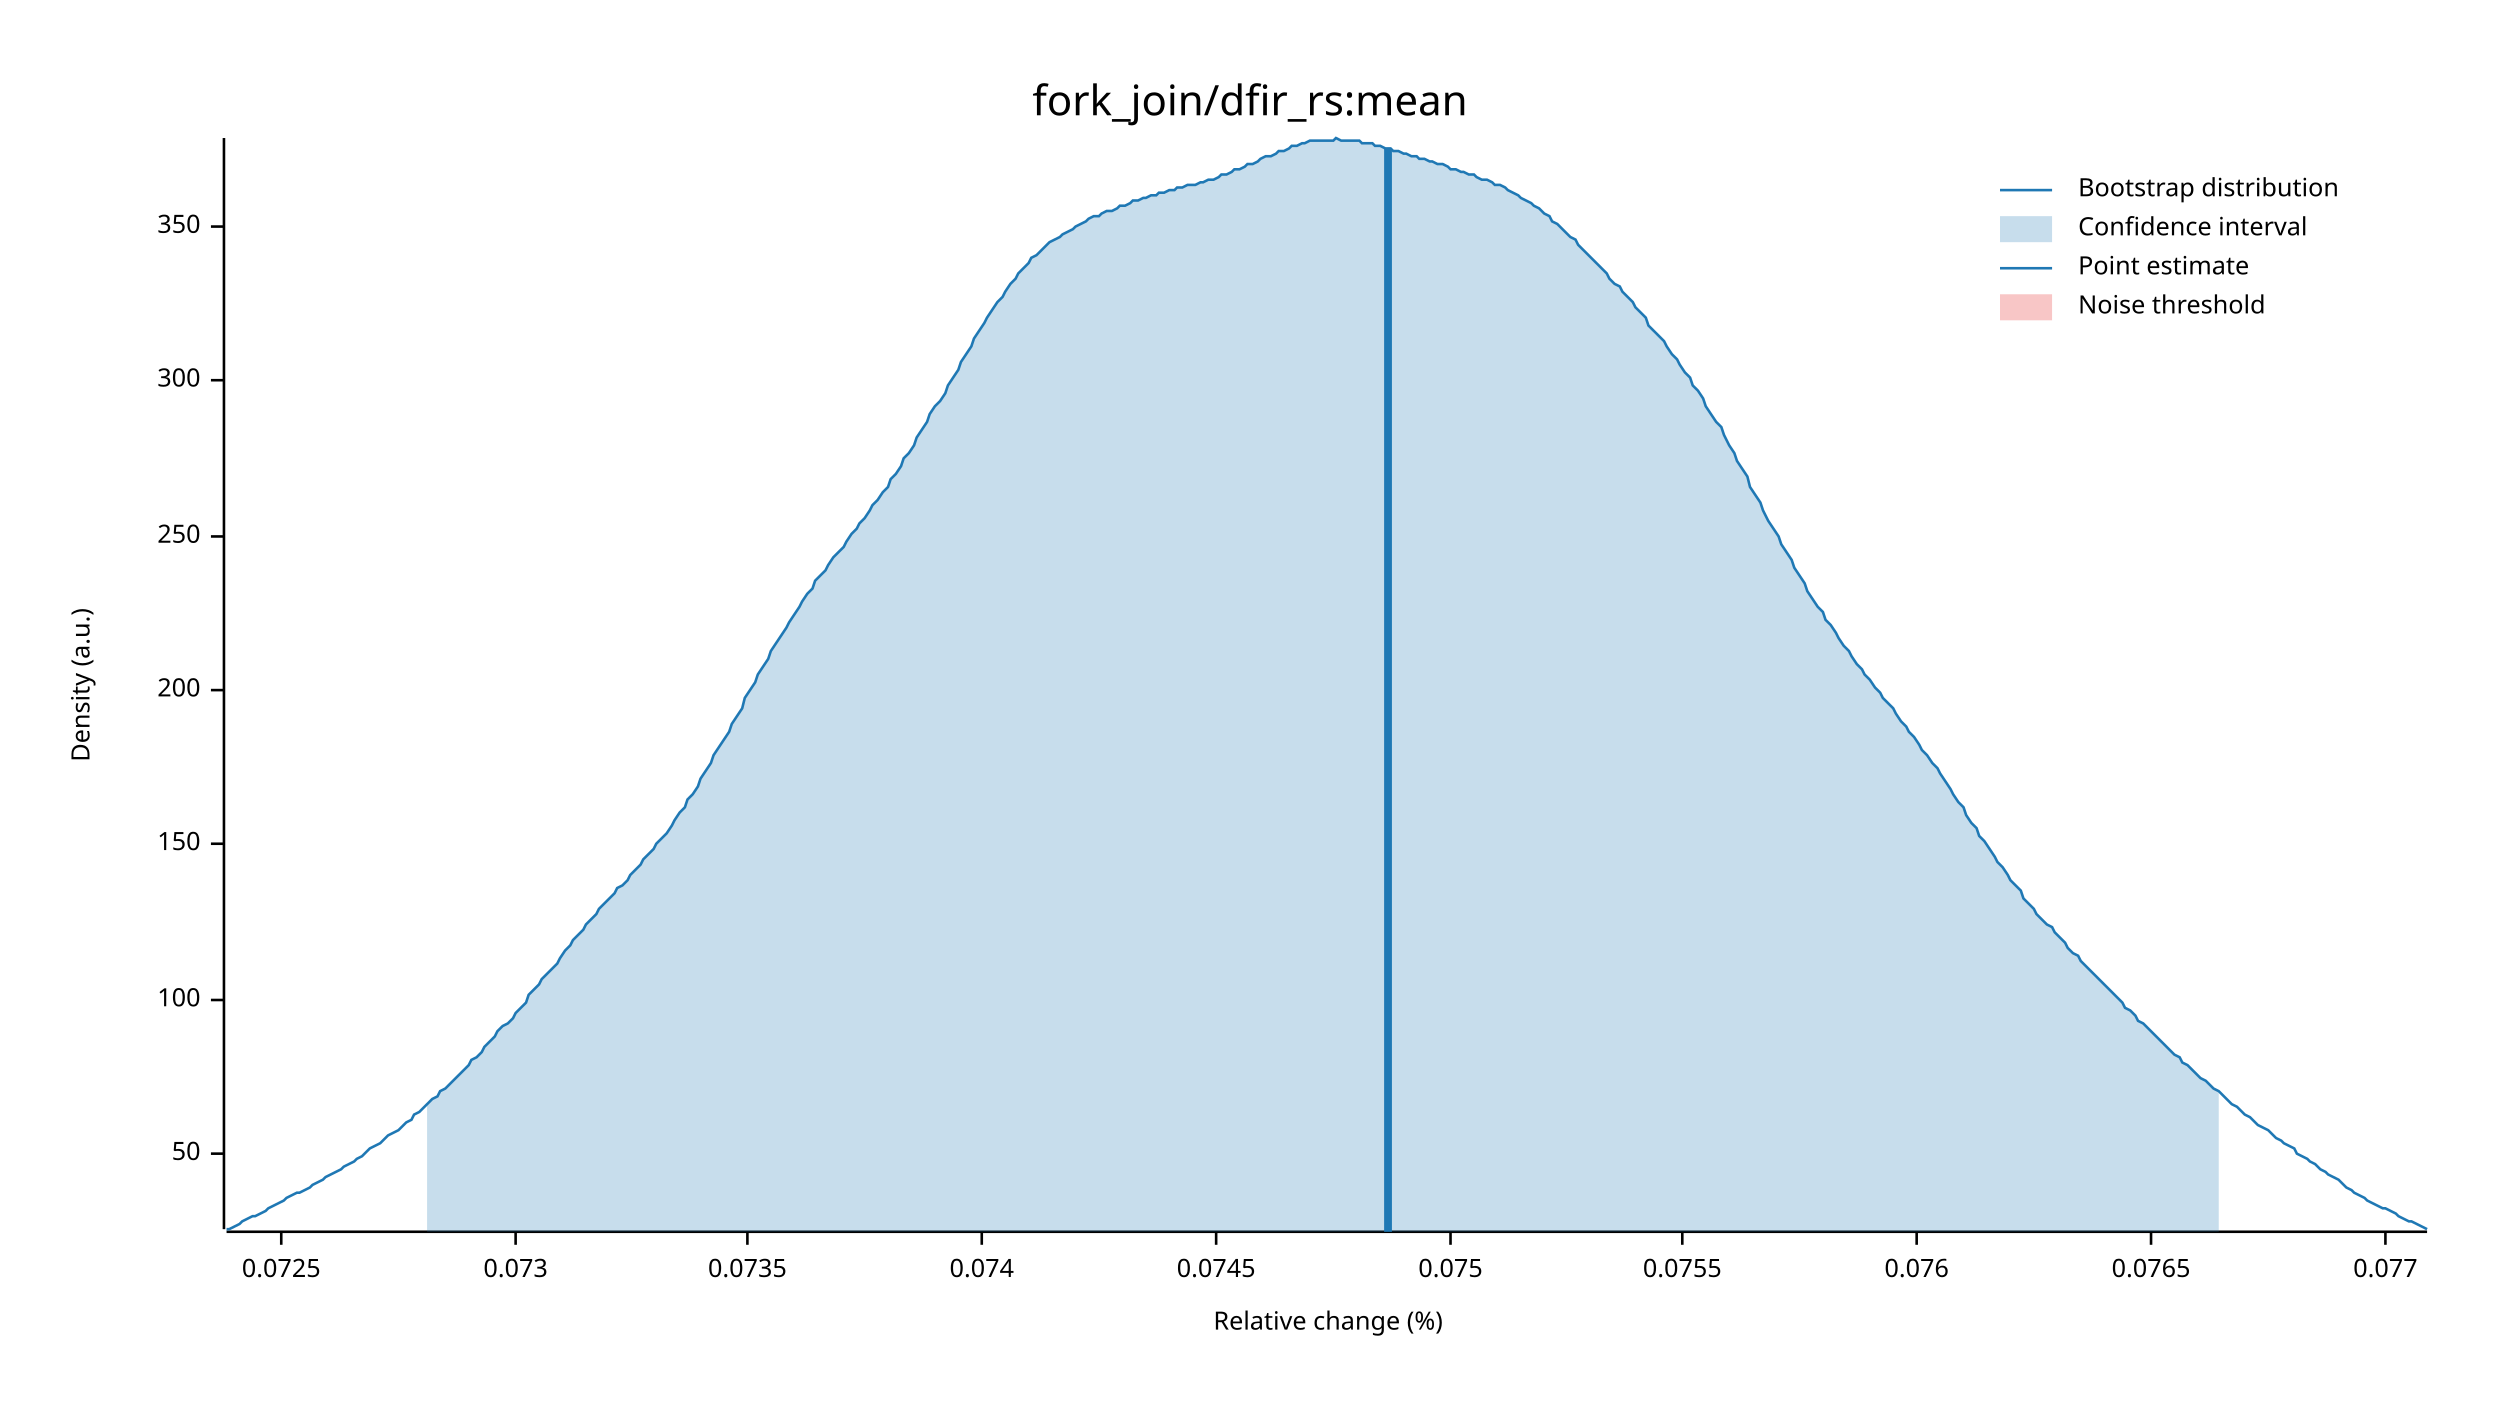
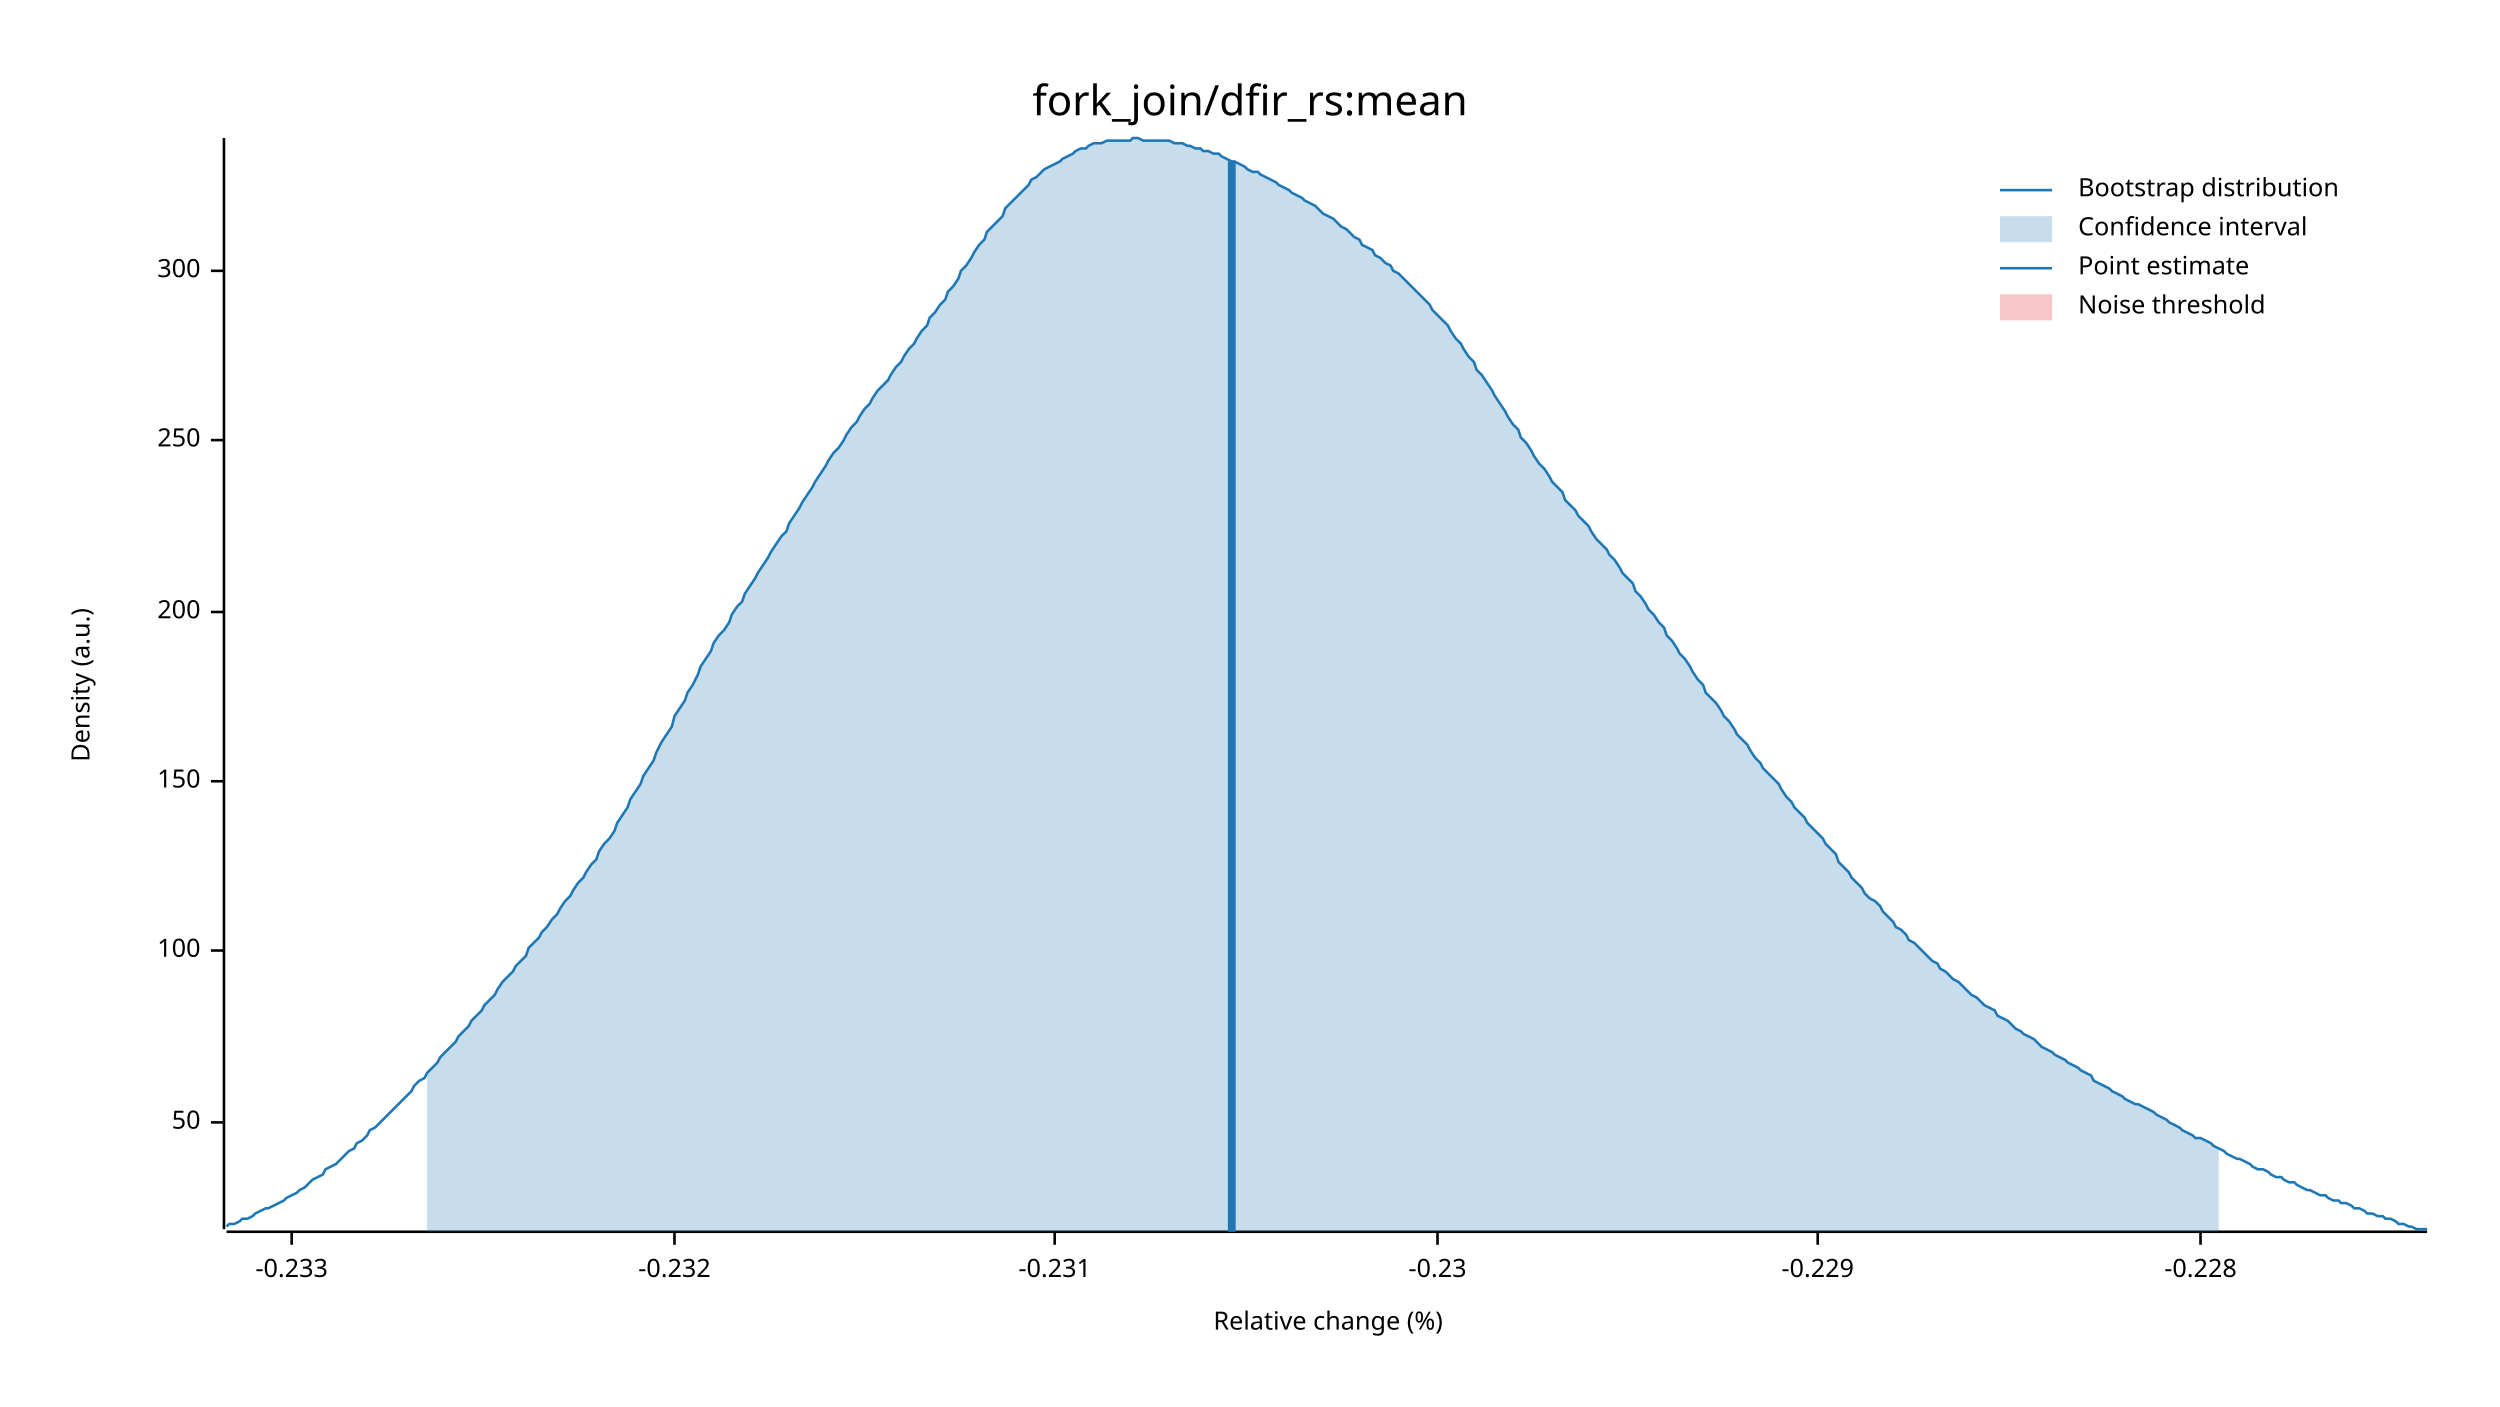
<svg xmlns="http://www.w3.org/2000/svg" width="960" height="540" viewBox="0 0 960 540">
  <text x="480" y="32" dy="0.76em" text-anchor="middle" font-family="sans-serif" font-size="16.129" opacity="1" fill="#000000">
fork_join/dfir_rs:mean
</text>
  <text x="27" y="263" dy="0.76em" text-anchor="middle" font-family="sans-serif" font-size="9.677" opacity="1" fill="#000000" transform="rotate(270, 27, 263)">
Density (a.u.)
</text>
  <text x="510" y="513" dy="-0.5ex" text-anchor="middle" font-family="sans-serif" font-size="9.677" opacity="1" fill="#000000">
Relative change (%)
</text>
  <polyline fill="none" opacity="1" stroke="#000000" stroke-width="1" points="86,53 86,472 " />
-   <text x="77" y="443" dy="0.5ex" text-anchor="end" font-family="sans-serif" font-size="9.677" opacity="1" fill="#000000">
+   <text x="77" y="431" dy="0.5ex" text-anchor="end" font-family="sans-serif" font-size="9.677" opacity="1" fill="#000000">
50
</text>
-   <polyline fill="none" opacity="1" stroke="#000000" stroke-width="1" points="81,443 86,443 " />
-   <text x="77" y="384" dy="0.5ex" text-anchor="end" font-family="sans-serif" font-size="9.677" opacity="1" fill="#000000">
+   <polyline fill="none" opacity="1" stroke="#000000" stroke-width="1" points="81,431 86,431 " />
+   <text x="77" y="365" dy="0.5ex" text-anchor="end" font-family="sans-serif" font-size="9.677" opacity="1" fill="#000000">
100
</text>
-   <polyline fill="none" opacity="1" stroke="#000000" stroke-width="1" points="81,384 86,384 " />
-   <text x="77" y="324" dy="0.5ex" text-anchor="end" font-family="sans-serif" font-size="9.677" opacity="1" fill="#000000">
+   <polyline fill="none" opacity="1" stroke="#000000" stroke-width="1" points="81,365 86,365 " />
+   <text x="77" y="300" dy="0.5ex" text-anchor="end" font-family="sans-serif" font-size="9.677" opacity="1" fill="#000000">
150
</text>
-   <polyline fill="none" opacity="1" stroke="#000000" stroke-width="1" points="81,324 86,324 " />
-   <text x="77" y="265" dy="0.5ex" text-anchor="end" font-family="sans-serif" font-size="9.677" opacity="1" fill="#000000">
+   <polyline fill="none" opacity="1" stroke="#000000" stroke-width="1" points="81,300 86,300 " />
+   <text x="77" y="235" dy="0.5ex" text-anchor="end" font-family="sans-serif" font-size="9.677" opacity="1" fill="#000000">
200
</text>
-   <polyline fill="none" opacity="1" stroke="#000000" stroke-width="1" points="81,265 86,265 " />
-   <text x="77" y="206" dy="0.5ex" text-anchor="end" font-family="sans-serif" font-size="9.677" opacity="1" fill="#000000">
+   <polyline fill="none" opacity="1" stroke="#000000" stroke-width="1" points="81,235 86,235 " />
+   <text x="77" y="169" dy="0.5ex" text-anchor="end" font-family="sans-serif" font-size="9.677" opacity="1" fill="#000000">
250
</text>
-   <polyline fill="none" opacity="1" stroke="#000000" stroke-width="1" points="81,206 86,206 " />
-   <text x="77" y="146" dy="0.5ex" text-anchor="end" font-family="sans-serif" font-size="9.677" opacity="1" fill="#000000">
+   <polyline fill="none" opacity="1" stroke="#000000" stroke-width="1" points="81,169 86,169 " />
+   <text x="77" y="104" dy="0.5ex" text-anchor="end" font-family="sans-serif" font-size="9.677" opacity="1" fill="#000000">
300
</text>
-   <polyline fill="none" opacity="1" stroke="#000000" stroke-width="1" points="81,146 86,146 " />
-   <text x="77" y="87" dy="0.5ex" text-anchor="end" font-family="sans-serif" font-size="9.677" opacity="1" fill="#000000">
- 350
+   <polyline fill="none" opacity="1" stroke="#000000" stroke-width="1" points="81,104 86,104 " />
+   <polyline fill="none" opacity="1" stroke="#000000" stroke-width="1" points="87,473 932,473 " />
+   <text x="112" y="483" dy="0.76em" text-anchor="middle" font-family="sans-serif" font-size="9.677" opacity="1" fill="#000000">
+ -0.233
</text>
-   <polyline fill="none" opacity="1" stroke="#000000" stroke-width="1" points="81,87 86,87 " />
-   <polyline fill="none" opacity="1" stroke="#000000" stroke-width="1" points="87,473 932,473 " />
-   <text x="108" y="483" dy="0.76em" text-anchor="middle" font-family="sans-serif" font-size="9.677" opacity="1" fill="#000000">
- 0.0725
+   <polyline fill="none" opacity="1" stroke="#000000" stroke-width="1" points="112,473 112,478 " />
+   <text x="259" y="483" dy="0.76em" text-anchor="middle" font-family="sans-serif" font-size="9.677" opacity="1" fill="#000000">
+ -0.232
</text>
-   <polyline fill="none" opacity="1" stroke="#000000" stroke-width="1" points="108,473 108,478 " />
-   <text x="198" y="483" dy="0.76em" text-anchor="middle" font-family="sans-serif" font-size="9.677" opacity="1" fill="#000000">
- 0.073
+   <polyline fill="none" opacity="1" stroke="#000000" stroke-width="1" points="259,473 259,478 " />
+   <text x="405" y="483" dy="0.76em" text-anchor="middle" font-family="sans-serif" font-size="9.677" opacity="1" fill="#000000">
+ -0.231
</text>
-   <polyline fill="none" opacity="1" stroke="#000000" stroke-width="1" points="198,473 198,478 " />
-   <text x="287" y="483" dy="0.76em" text-anchor="middle" font-family="sans-serif" font-size="9.677" opacity="1" fill="#000000">
- 0.0735
+   <polyline fill="none" opacity="1" stroke="#000000" stroke-width="1" points="405,473 405,478 " />
+   <text x="552" y="483" dy="0.76em" text-anchor="middle" font-family="sans-serif" font-size="9.677" opacity="1" fill="#000000">
+ -0.23
</text>
-   <polyline fill="none" opacity="1" stroke="#000000" stroke-width="1" points="287,473 287,478 " />
-   <text x="377" y="483" dy="0.76em" text-anchor="middle" font-family="sans-serif" font-size="9.677" opacity="1" fill="#000000">
- 0.074
+   <polyline fill="none" opacity="1" stroke="#000000" stroke-width="1" points="552,473 552,478 " />
+   <text x="698" y="483" dy="0.76em" text-anchor="middle" font-family="sans-serif" font-size="9.677" opacity="1" fill="#000000">
+ -0.229
</text>
-   <polyline fill="none" opacity="1" stroke="#000000" stroke-width="1" points="377,473 377,478 " />
-   <text x="467" y="483" dy="0.76em" text-anchor="middle" font-family="sans-serif" font-size="9.677" opacity="1" fill="#000000">
- 0.0745
+   <polyline fill="none" opacity="1" stroke="#000000" stroke-width="1" points="698,473 698,478 " />
+   <text x="845" y="483" dy="0.76em" text-anchor="middle" font-family="sans-serif" font-size="9.677" opacity="1" fill="#000000">
+ -0.228
</text>
-   <polyline fill="none" opacity="1" stroke="#000000" stroke-width="1" points="467,473 467,478 " />
-   <text x="557" y="483" dy="0.76em" text-anchor="middle" font-family="sans-serif" font-size="9.677" opacity="1" fill="#000000">
- 0.075
- </text>
-   <polyline fill="none" opacity="1" stroke="#000000" stroke-width="1" points="557,473 557,478 " />
-   <text x="646" y="483" dy="0.76em" text-anchor="middle" font-family="sans-serif" font-size="9.677" opacity="1" fill="#000000">
- 0.0755
- </text>
-   <polyline fill="none" opacity="1" stroke="#000000" stroke-width="1" points="646,473 646,478 " />
-   <text x="736" y="483" dy="0.76em" text-anchor="middle" font-family="sans-serif" font-size="9.677" opacity="1" fill="#000000">
- 0.076
- </text>
-   <polyline fill="none" opacity="1" stroke="#000000" stroke-width="1" points="736,473 736,478 " />
-   <text x="826" y="483" dy="0.76em" text-anchor="middle" font-family="sans-serif" font-size="9.677" opacity="1" fill="#000000">
- 0.0765
- </text>
-   <polyline fill="none" opacity="1" stroke="#000000" stroke-width="1" points="826,473 826,478 " />
-   <text x="916" y="483" dy="0.76em" text-anchor="middle" font-family="sans-serif" font-size="9.677" opacity="1" fill="#000000">
- 0.077
- </text>
-   <polyline fill="none" opacity="1" stroke="#000000" stroke-width="1" points="916,473 916,478 " />
-   <polyline fill="none" opacity="1" stroke="#1F78B4" stroke-width="1" points="87,472 88,472 90,471 92,470 93,469 95,468 97,467 98,467 100,466 102,465 103,464 105,463 107,462 109,461 110,460 112,459 114,458 115,458 117,457 119,456 120,455 122,454 124,453 125,452 127,451 129,450 131,449 132,448 134,447 136,446 137,445 139,444 141,442 142,441 144,440 146,439 147,438 149,436 151,435 153,434 154,433 156,431 158,430 159,428 161,427 163,425 164,424 166,422 168,421 169,419 171,418 173,416 175,414 176,413 178,411 180,409 181,407 183,406 185,404 186,402 188,400 190,398 191,396 193,394 195,393 197,391 198,389 200,387 202,385 203,382 205,380 207,378 208,376 210,374 212,372 214,370 215,368 217,365 219,363 220,361 222,359 224,357 225,355 227,353 229,351 230,349 232,347 234,345 236,343 237,341 239,340 241,338 242,336 244,334 246,332 247,330 249,328 251,326 252,324 254,322 256,320 258,317 259,315 261,312 263,310 264,307 266,305 268,302 269,299 271,296 273,293 274,290 276,287 278,284 280,281 281,278 283,275 285,272 286,268 288,265 290,262 291,259 293,256 295,253 296,250 298,247 300,244 302,241 303,239 305,236 307,233 308,231 310,228 312,226 313,223 315,221 317,219 318,217 320,214 322,212 324,210 325,208 327,205 329,203 330,201 332,199 334,196 335,194 337,192 339,189 341,187 342,184 344,182 346,179 347,176 349,174 351,171 352,168 354,165 356,162 357,159 359,156 361,154 363,151 364,148 366,145 368,142 369,139 371,136 373,133 374,130 376,127 378,124 379,122 381,119 383,116 385,114 386,112 388,109 390,107 391,105 393,103 395,101 396,99 398,98 400,96 401,95 403,93 405,92 407,91 408,90 410,89 412,88 413,87 415,86 417,85 418,84 420,83 422,83 423,82 425,81 427,81 429,80 430,79 432,79 434,78 435,77 437,77 439,76 440,76 442,75 444,75 445,74 447,74 449,73 451,73 452,72 454,72 456,71 457,71 459,71 461,70 462,70 464,69 466,69 468,68 469,67 471,67 473,66 474,65 476,65 478,64 479,63 481,63 483,62 484,61 486,60 488,60 490,59 491,58 493,58 495,57 496,56 498,56 500,55 501,55 503,54 505,54 506,54 508,54 510,54 512,54 513,53 515,54 517,54 518,54 520,54 522,54 523,55 525,55 527,55 528,56 530,56 532,57 534,57 535,58 537,58 539,59 540,59 542,60 544,60 545,61 547,61 549,62 550,62 552,63 554,63 556,64 557,65 559,65 561,66 562,66 564,67 566,67 567,68 569,69 571,69 573,70 574,71 576,71 578,72 579,73 581,74 583,75 584,76 586,77 588,78 589,79 591,80 593,82 595,83 596,85 598,86 600,88 601,89 603,91 605,92 606,94 608,96 610,98 611,99 613,101 615,103 617,105 618,107 620,109 622,110 623,112 625,114 627,116 628,118 630,120 632,122 633,125 635,127 637,129 639,131 640,133 642,136 644,138 645,140 647,143 649,145 650,148 652,150 654,153 655,156 657,159 659,162 661,164 662,167 664,171 666,174 667,177 669,180 671,183 672,187 674,190 676,193 677,196 679,200 681,203 683,206 684,209 686,212 688,215 689,218 691,221 693,224 694,227 696,230 698,233 700,235 701,238 703,240 705,243 706,245 708,248 710,250 711,252 713,255 715,257 716,259 718,261 720,264 722,266 723,268 725,270 727,272 728,274 730,277 732,279 733,281 735,283 737,286 738,288 740,290 742,293 744,295 745,297 747,300 749,303 750,305 752,308 754,310 755,313 757,316 759,318 760,321 762,323 764,326 766,329 767,331 769,333 771,336 772,338 774,340 776,342 777,345 779,347 781,349 782,351 784,353 786,355 788,356 789,358 791,360 793,362 794,364 796,366 798,367 799,369 801,371 803,373 804,374 806,376 808,378 810,380 811,381 813,383 815,385 816,387 818,388 820,390 821,392 823,393 825,395 827,397 828,398 830,400 832,402 833,403 835,405 837,406 838,408 840,409 842,411 843,412 845,414 847,415 849,417 850,418 852,419 854,421 855,422 857,424 859,425 860,426 862,428 864,429 865,430 867,432 869,433 871,434 872,435 874,437 876,438 877,439 879,440 881,441 882,443 884,444 886,445 887,446 889,447 891,449 893,450 894,451 896,452 898,453 899,454 901,456 903,457 904,458 906,459 908,460 909,461 911,462 913,463 915,464 916,464 918,465 920,466 921,467 923,468 925,469 926,469 928,470 930,471 932,472 " />
-   <polygon opacity="0.25" fill="#1F78B4" points="164,424 166,422 168,421 169,419 171,418 173,416 175,414 176,413 178,411 180,409 181,407 183,406 185,404 186,402 188,400 190,398 191,396 193,394 195,393 197,391 198,389 200,387 202,385 203,382 205,380 207,378 208,376 210,374 212,372 214,370 215,368 217,365 219,363 220,361 222,359 224,357 225,355 227,353 229,351 230,349 232,347 234,345 236,343 237,341 239,340 241,338 242,336 244,334 246,332 247,330 249,328 251,326 252,324 254,322 256,320 258,317 259,315 261,312 263,310 264,307 266,305 268,302 269,299 271,296 273,293 274,290 276,287 278,284 280,281 281,278 283,275 285,272 286,268 288,265 290,262 291,259 293,256 295,253 296,250 298,247 300,244 302,241 303,239 305,236 307,233 308,231 310,228 312,226 313,223 315,221 317,219 318,217 320,214 322,212 324,210 325,208 327,205 329,203 330,201 332,199 334,196 335,194 337,192 339,189 341,187 342,184 344,182 346,179 347,176 349,174 351,171 352,168 354,165 356,162 357,159 359,156 361,154 363,151 364,148 366,145 368,142 369,139 371,136 373,133 374,130 376,127 378,124 379,122 381,119 383,116 385,114 386,112 388,109 390,107 391,105 393,103 395,101 396,99 398,98 400,96 401,95 403,93 405,92 407,91 408,90 410,89 412,88 413,87 415,86 417,85 418,84 420,83 422,83 423,82 425,81 427,81 429,80 430,79 432,79 434,78 435,77 437,77 439,76 440,76 442,75 444,75 445,74 447,74 449,73 451,73 452,72 454,72 456,71 457,71 459,71 461,70 462,70 464,69 466,69 468,68 469,67 471,67 473,66 474,65 476,65 478,64 479,63 481,63 483,62 484,61 486,60 488,60 490,59 491,58 493,58 495,57 496,56 498,56 500,55 501,55 503,54 505,54 506,54 508,54 510,54 512,54 513,53 515,54 517,54 518,54 520,54 522,54 523,55 525,55 527,55 528,56 530,56 532,57 534,57 535,58 537,58 539,59 540,59 542,60 544,60 545,61 547,61 549,62 550,62 552,63 554,63 556,64 557,65 559,65 561,66 562,66 564,67 566,67 567,68 569,69 571,69 573,70 574,71 576,71 578,72 579,73 581,74 583,75 584,76 586,77 588,78 589,79 591,80 593,82 595,83 596,85 598,86 600,88 601,89 603,91 605,92 606,94 608,96 610,98 611,99 613,101 615,103 617,105 618,107 620,109 622,110 623,112 625,114 627,116 628,118 630,120 632,122 633,125 635,127 637,129 639,131 640,133 642,136 644,138 645,140 647,143 649,145 650,148 652,150 654,153 655,156 657,159 659,162 661,164 662,167 664,171 666,174 667,177 669,180 671,183 672,187 674,190 676,193 677,196 679,200 681,203 683,206 684,209 686,212 688,215 689,218 691,221 693,224 694,227 696,230 698,233 700,235 701,238 703,240 705,243 706,245 708,248 710,250 711,252 713,255 715,257 716,259 718,261 720,264 722,266 723,268 725,270 727,272 728,274 730,277 732,279 733,281 735,283 737,286 738,288 740,290 742,293 744,295 745,297 747,300 749,303 750,305 752,308 754,310 755,313 757,316 759,318 760,321 762,323 764,326 766,329 767,331 769,333 771,336 772,338 774,340 776,342 777,345 779,347 781,349 782,351 784,353 786,355 788,356 789,358 791,360 793,362 794,364 796,366 798,367 799,369 801,371 803,373 804,374 806,376 808,378 810,380 811,381 813,383 815,385 816,387 818,388 820,390 821,392 823,393 825,395 827,397 828,398 830,400 832,402 833,403 835,405 837,406 838,408 840,409 842,411 843,412 845,414 847,415 849,417 850,418 852,419 852,473 164,473 " />
-   <polyline fill="none" opacity="1" stroke="#1F78B4" stroke-width="3" points="533,473 533,57 " />
+   <polyline fill="none" opacity="1" stroke="#000000" stroke-width="1" points="845,473 845,478 " />
+   <polyline fill="none" opacity="1" stroke="#1F78B4" stroke-width="1" points="87,471 88,470 90,470 92,469 93,468 95,468 97,467 98,466 100,465 102,464 103,464 105,463 107,462 109,461 110,460 112,459 114,458 115,457 117,456 119,454 120,453 122,452 124,451 125,449 127,448 129,447 131,445 132,444 134,442 136,441 137,439 139,438 141,436 142,434 144,433 146,431 147,430 149,428 151,426 153,424 154,423 156,421 158,419 159,417 161,415 163,414 164,412 166,410 168,408 169,406 171,404 173,402 175,400 176,398 178,396 180,394 181,392 183,390 185,388 186,386 188,384 190,382 191,380 193,377 195,375 197,373 198,371 200,369 202,367 203,364 205,362 207,360 208,358 210,356 212,353 214,351 215,349 217,346 219,344 220,342 222,339 224,337 225,335 227,332 229,330 230,327 232,324 234,322 236,319 237,316 239,313 241,310 242,307 244,304 246,301 247,298 249,295 251,292 252,289 254,285 256,282 258,279 259,275 261,272 263,269 264,266 266,263 268,259 269,256 271,253 273,250 274,247 276,244 278,242 280,239 281,236 283,233 285,231 286,228 288,225 290,222 291,220 293,217 295,214 296,212 298,209 300,206 302,204 303,201 305,198 307,195 308,193 310,190 312,187 313,185 315,182 317,179 318,177 320,174 322,172 324,169 325,167 327,164 329,162 330,160 332,157 334,155 335,153 337,150 339,148 341,146 342,144 344,141 346,139 347,137 349,134 351,132 352,130 354,127 356,125 357,122 359,120 361,117 363,115 364,112 366,110 368,107 369,104 371,102 373,99 374,97 376,94 378,92 379,89 381,87 383,85 385,83 386,80 388,78 390,76 391,75 393,73 395,71 396,69 398,68 400,66 401,65 403,64 405,63 407,62 408,61 410,60 412,59 413,58 415,57 417,57 418,56 420,55 422,55 423,55 425,54 427,54 429,54 430,54 432,54 434,54 435,53 437,53 439,54 440,54 442,54 444,54 445,54 447,54 449,54 451,55 452,55 454,55 456,56 457,56 459,57 461,57 462,58 464,58 466,59 468,59 469,60 471,61 473,62 474,62 476,63 478,64 479,65 481,66 483,66 484,67 486,68 488,69 490,70 491,71 493,72 495,73 496,74 498,75 500,76 501,77 503,78 505,79 506,80 508,82 510,83 512,84 513,85 515,87 517,88 518,89 520,91 522,92 523,94 525,95 527,96 528,98 530,99 532,101 534,102 535,104 537,105 539,107 540,108 542,110 544,112 545,113 547,115 549,117 550,119 552,121 554,123 556,125 557,127 559,130 561,132 562,134 564,137 566,139 567,142 569,144 571,147 573,150 574,152 576,155 578,158 579,160 581,163 583,165 584,168 586,170 588,173 589,175 591,178 593,180 595,183 596,185 598,187 600,189 601,192 603,194 605,196 606,198 608,200 610,202 611,204 613,207 615,209 617,211 618,213 620,215 622,218 623,220 625,222 627,224 628,227 630,229 632,232 633,234 635,236 637,239 639,241 640,244 642,246 644,249 645,251 647,253 649,256 650,258 652,261 654,263 655,266 657,268 659,270 661,273 662,275 664,277 666,280 667,282 669,284 671,286 672,288 674,291 676,293 677,295 679,297 681,299 683,301 684,303 686,306 688,308 689,310 691,312 693,314 694,316 696,318 698,320 700,322 701,324 703,326 705,328 706,331 708,333 710,335 711,337 713,339 715,341 716,343 718,345 720,346 722,348 723,350 725,352 727,354 728,356 730,357 732,359 733,361 735,362 737,364 738,365 740,367 742,369 744,370 745,372 747,373 749,375 750,376 752,377 754,379 755,380 757,382 759,383 760,384 762,386 764,387 766,388 767,390 769,391 771,392 772,393 774,395 776,396 777,397 779,398 781,399 782,400 784,402 786,403 788,404 789,405 791,406 793,407 794,408 796,409 798,410 799,411 801,412 803,413 804,415 806,416 808,417 810,418 811,419 813,420 815,421 816,422 818,423 820,424 821,424 823,425 825,426 827,427 828,428 830,429 832,430 833,431 835,432 837,433 838,434 840,435 842,436 843,437 845,437 847,438 849,439 850,440 852,441 854,442 855,443 857,444 859,445 860,445 862,446 864,447 865,448 867,449 869,449 871,450 872,451 874,452 876,452 877,453 879,454 881,454 882,455 884,456 886,457 887,457 889,458 891,459 893,459 894,460 896,461 898,461 899,462 901,462 903,463 904,464 906,464 908,465 909,466 911,466 913,467 915,467 916,468 918,468 920,469 921,470 923,470 925,471 926,471 928,472 930,472 932,472 " />
+   <polygon opacity="0.25" fill="#1F78B4" points="164,412 166,410 168,408 169,406 171,404 173,402 175,400 176,398 178,396 180,394 181,392 183,390 185,388 186,386 188,384 190,382 191,380 193,377 195,375 197,373 198,371 200,369 202,367 203,364 205,362 207,360 208,358 210,356 212,353 214,351 215,349 217,346 219,344 220,342 222,339 224,337 225,335 227,332 229,330 230,327 232,324 234,322 236,319 237,316 239,313 241,310 242,307 244,304 246,301 247,298 249,295 251,292 252,289 254,285 256,282 258,279 259,275 261,272 263,269 264,266 266,263 268,259 269,256 271,253 273,250 274,247 276,244 278,242 280,239 281,236 283,233 285,231 286,228 288,225 290,222 291,220 293,217 295,214 296,212 298,209 300,206 302,204 303,201 305,198 307,195 308,193 310,190 312,187 313,185 315,182 317,179 318,177 320,174 322,172 324,169 325,167 327,164 329,162 330,160 332,157 334,155 335,153 337,150 339,148 341,146 342,144 344,141 346,139 347,137 349,134 351,132 352,130 354,127 356,125 357,122 359,120 361,117 363,115 364,112 366,110 368,107 369,104 371,102 373,99 374,97 376,94 378,92 379,89 381,87 383,85 385,83 386,80 388,78 390,76 391,75 393,73 395,71 396,69 398,68 400,66 401,65 403,64 405,63 407,62 408,61 410,60 412,59 413,58 415,57 417,57 418,56 420,55 422,55 423,55 425,54 427,54 429,54 430,54 432,54 434,54 435,53 437,53 439,54 440,54 442,54 444,54 445,54 447,54 449,54 451,55 452,55 454,55 456,56 457,56 459,57 461,57 462,58 464,58 466,59 468,59 469,60 471,61 473,62 474,62 476,63 478,64 479,65 481,66 483,66 484,67 486,68 488,69 490,70 491,71 493,72 495,73 496,74 498,75 500,76 501,77 503,78 505,79 506,80 508,82 510,83 512,84 513,85 515,87 517,88 518,89 520,91 522,92 523,94 525,95 527,96 528,98 530,99 532,101 534,102 535,104 537,105 539,107 540,108 542,110 544,112 545,113 547,115 549,117 550,119 552,121 554,123 556,125 557,127 559,130 561,132 562,134 564,137 566,139 567,142 569,144 571,147 573,150 574,152 576,155 578,158 579,160 581,163 583,165 584,168 586,170 588,173 589,175 591,178 593,180 595,183 596,185 598,187 600,189 601,192 603,194 605,196 606,198 608,200 610,202 611,204 613,207 615,209 617,211 618,213 620,215 622,218 623,220 625,222 627,224 628,227 630,229 632,232 633,234 635,236 637,239 639,241 640,244 642,246 644,249 645,251 647,253 649,256 650,258 652,261 654,263 655,266 657,268 659,270 661,273 662,275 664,277 666,280 667,282 669,284 671,286 672,288 674,291 676,293 677,295 679,297 681,299 683,301 684,303 686,306 688,308 689,310 691,312 693,314 694,316 696,318 698,320 700,322 701,324 703,326 705,328 706,331 708,333 710,335 711,337 713,339 715,341 716,343 718,345 720,346 722,348 723,350 725,352 727,354 728,356 730,357 732,359 733,361 735,362 737,364 738,365 740,367 742,369 744,370 745,372 747,373 749,375 750,376 752,377 754,379 755,380 757,382 759,383 760,384 762,386 764,387 766,388 767,390 769,391 771,392 772,393 774,395 776,396 777,397 779,398 781,399 782,400 784,402 786,403 788,404 789,405 791,406 793,407 794,408 796,409 798,410 799,411 801,412 803,413 804,415 806,416 808,417 810,418 811,419 813,420 815,421 816,422 818,423 820,424 821,424 823,425 825,426 827,427 828,428 830,429 832,430 833,431 835,432 837,433 838,434 840,435 842,436 843,437 845,437 847,438 849,439 850,440 852,441 852,473 164,473 " />
+   <polyline fill="none" opacity="1" stroke="#1F78B4" stroke-width="3" points="473,473 473,62 " />
  <rect x="509" y="53" width="0" height="419" opacity="0.1" fill="#E31A1C" stroke="none" />
  <text x="798" y="68" dy="0.76em" text-anchor="start" font-family="sans-serif" font-size="9.677" opacity="1" fill="#000000">
Bootstrap distribution
</text>
  <text x="798" y="83" dy="0.76em" text-anchor="start" font-family="sans-serif" font-size="9.677" opacity="1" fill="#000000">
Confidence interval
</text>
  <text x="798" y="98" dy="0.76em" text-anchor="start" font-family="sans-serif" font-size="9.677" opacity="1" fill="#000000">
Point estimate
</text>
  <text x="798" y="113" dy="0.76em" text-anchor="start" font-family="sans-serif" font-size="9.677" opacity="1" fill="#000000">
Noise threshold
</text>
  <polyline fill="none" opacity="1" stroke="#1F78B4" stroke-width="1" points="768,73 788,73 " />
  <rect x="768" y="83" width="20" height="10" opacity="0.25" fill="#1F78B4" stroke="none" />
  <polyline fill="none" opacity="1" stroke="#1F78B4" stroke-width="1" points="768,103 788,103 " />
  <rect x="768" y="113" width="20" height="10" opacity="0.25" fill="#E31A1C" stroke="none" />
</svg>
